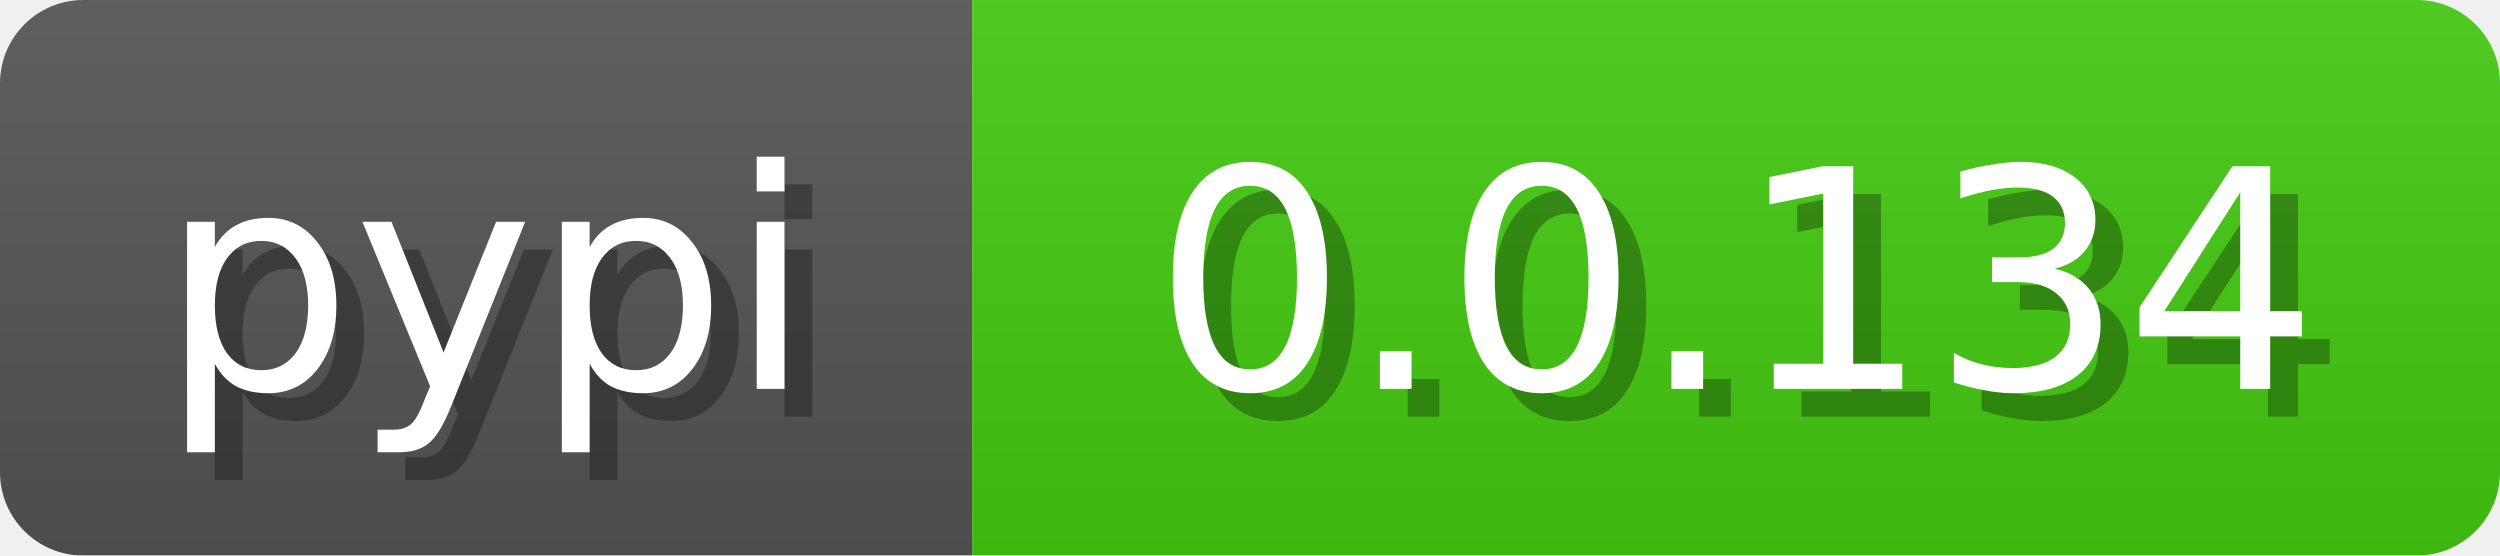
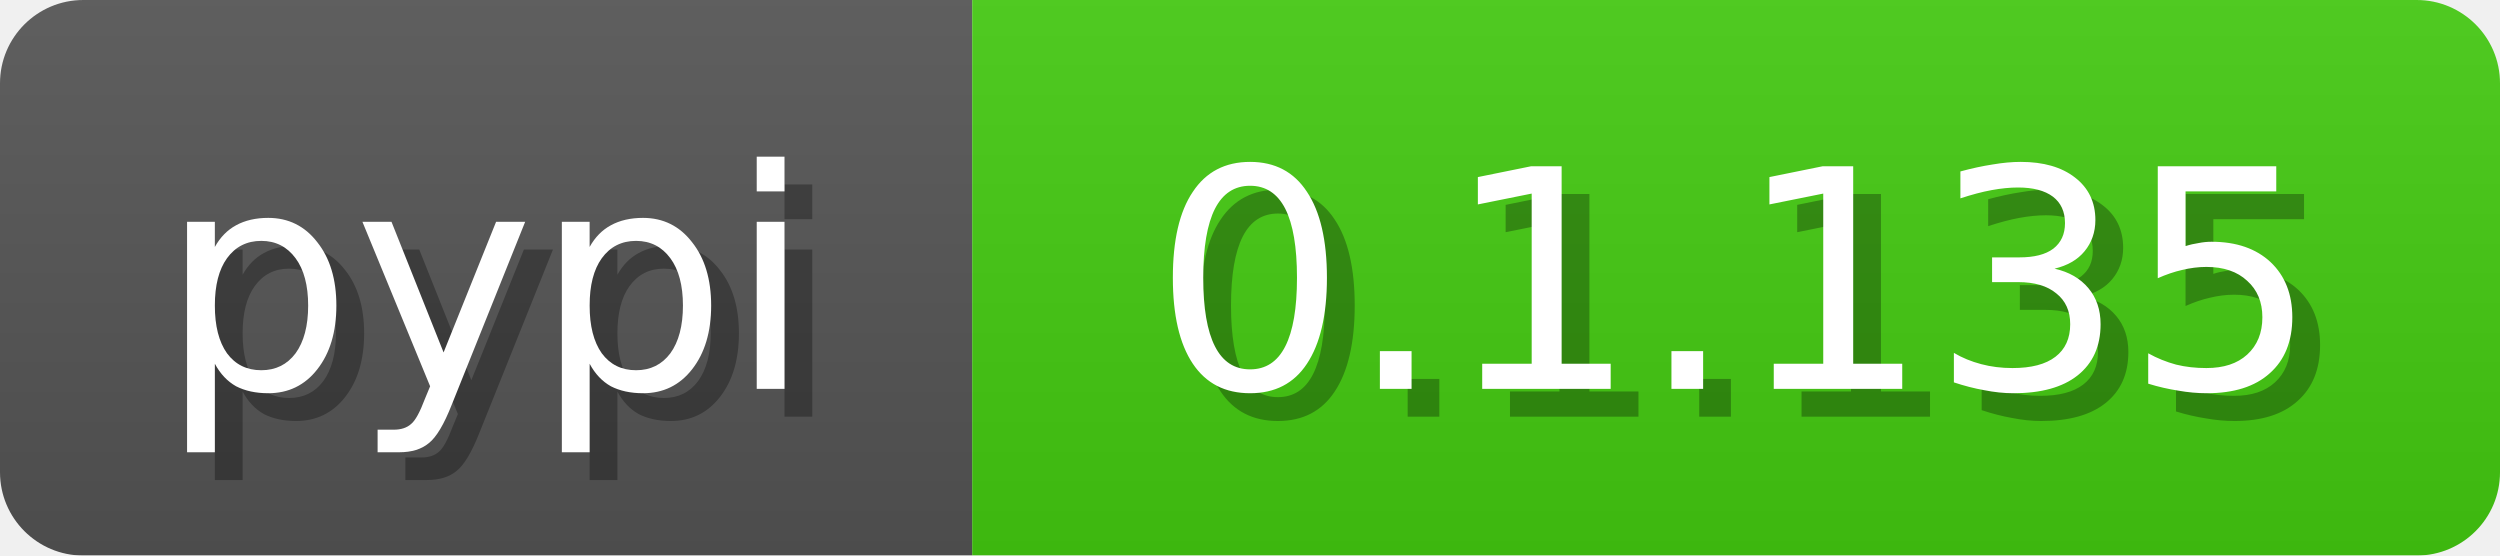
<svg xmlns="http://www.w3.org/2000/svg" width="90" height="20">
  <linearGradient id="b" x2="0" y2="100%">
    <stop offset="0" stop-color="#bbb" stop-opacity=".1" />
    <stop offset="1" stop-opacity=".1" />
  </linearGradient>
  <mask id="anybadge_3">
    <rect width="90" height="20" rx="3" fill="#fff" />
  </mask>
  <g mask="url(#anybadge_3)">
    <path fill="#555" d="M0 0h35v20H0z" />
    <path fill="#4c1" d="M35 0h55v20H35z" />
    <path fill="url(#b)" d="M0 0h90v20H0z" />
  </g>
  <g fill="#fff" text-anchor="middle" font-family="DejaVu Sans,Verdana,Geneva,sans-serif" font-size="11">
    <text x="18.5" y="15" fill="#010101" fill-opacity=".3">pypi</text>
    <text x="17.5" y="14">pypi</text>
  </g>
  <g fill="#fff" text-anchor="middle" font-family="DejaVu Sans,Verdana,Geneva,sans-serif" font-size="11">
-     <text x="63.5" y="15" fill="#010101" fill-opacity=".3">0.0.134</text>
-     <text x="62.5" y="14">0.0.134</text>
+     <text x="63.5" y="15" fill="#010101" fill-opacity=".3">0.1.135</text>
+     <text x="62.5" y="14">0.1.135</text>
  </g>
</svg>
